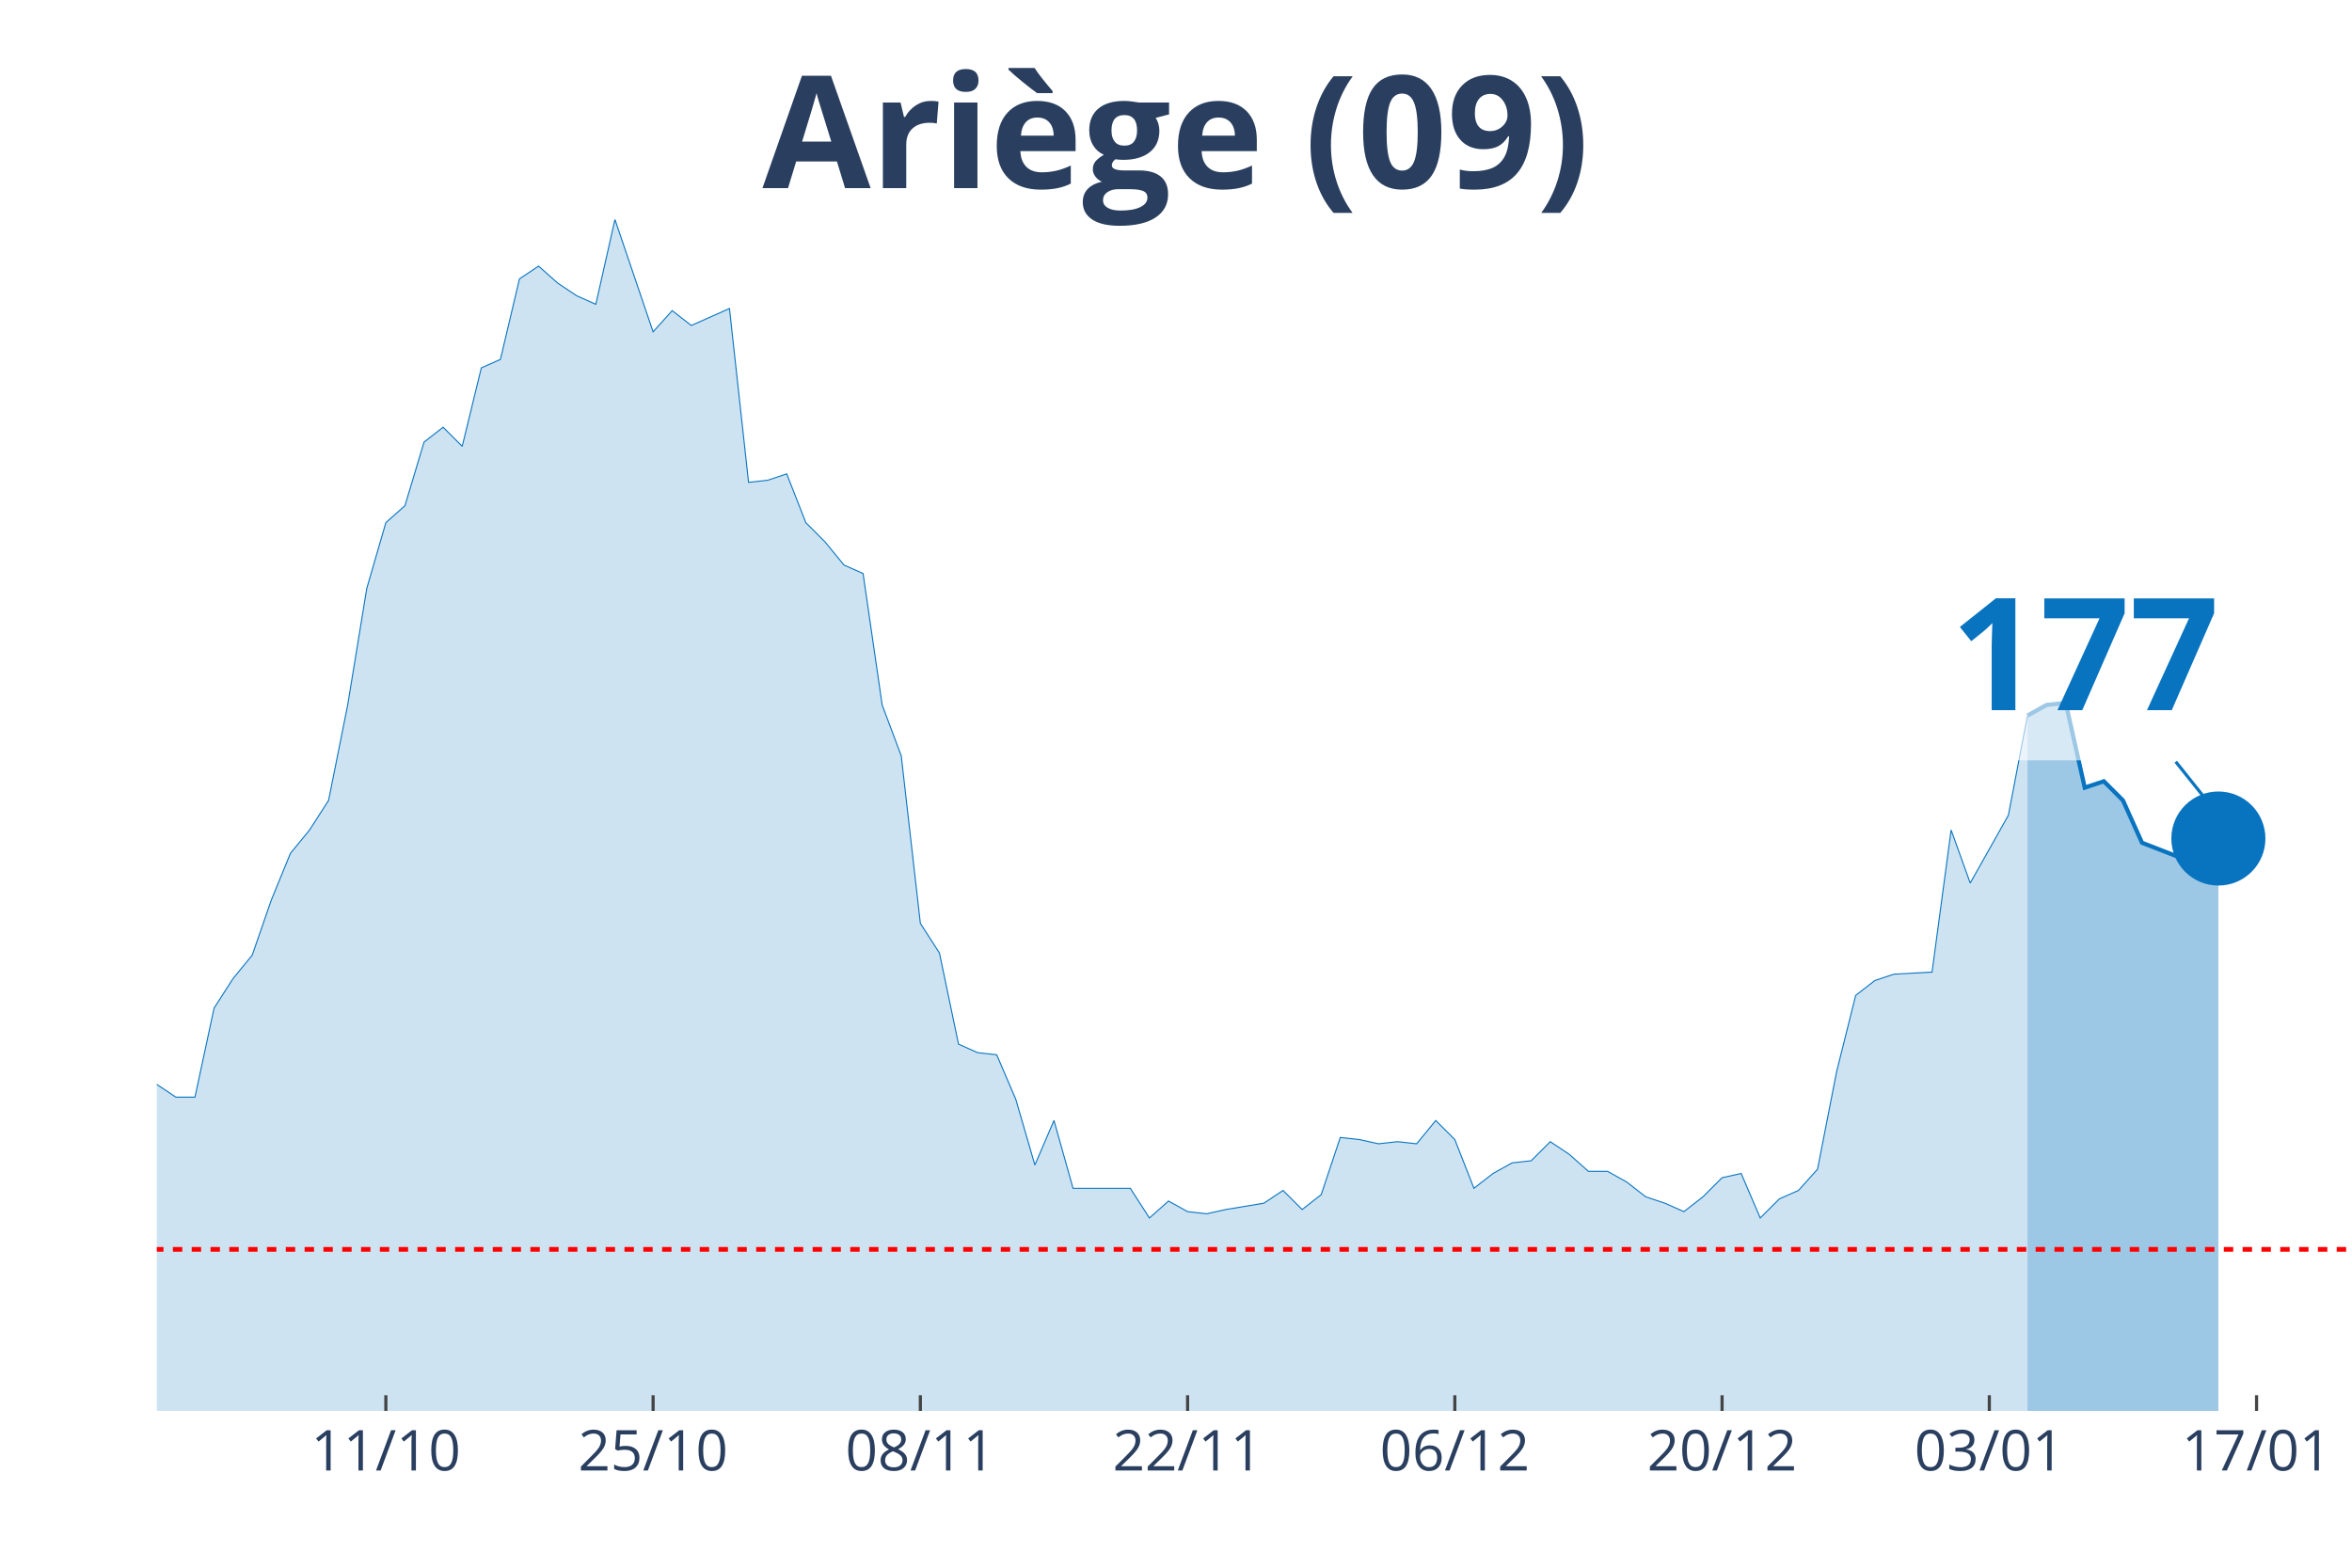
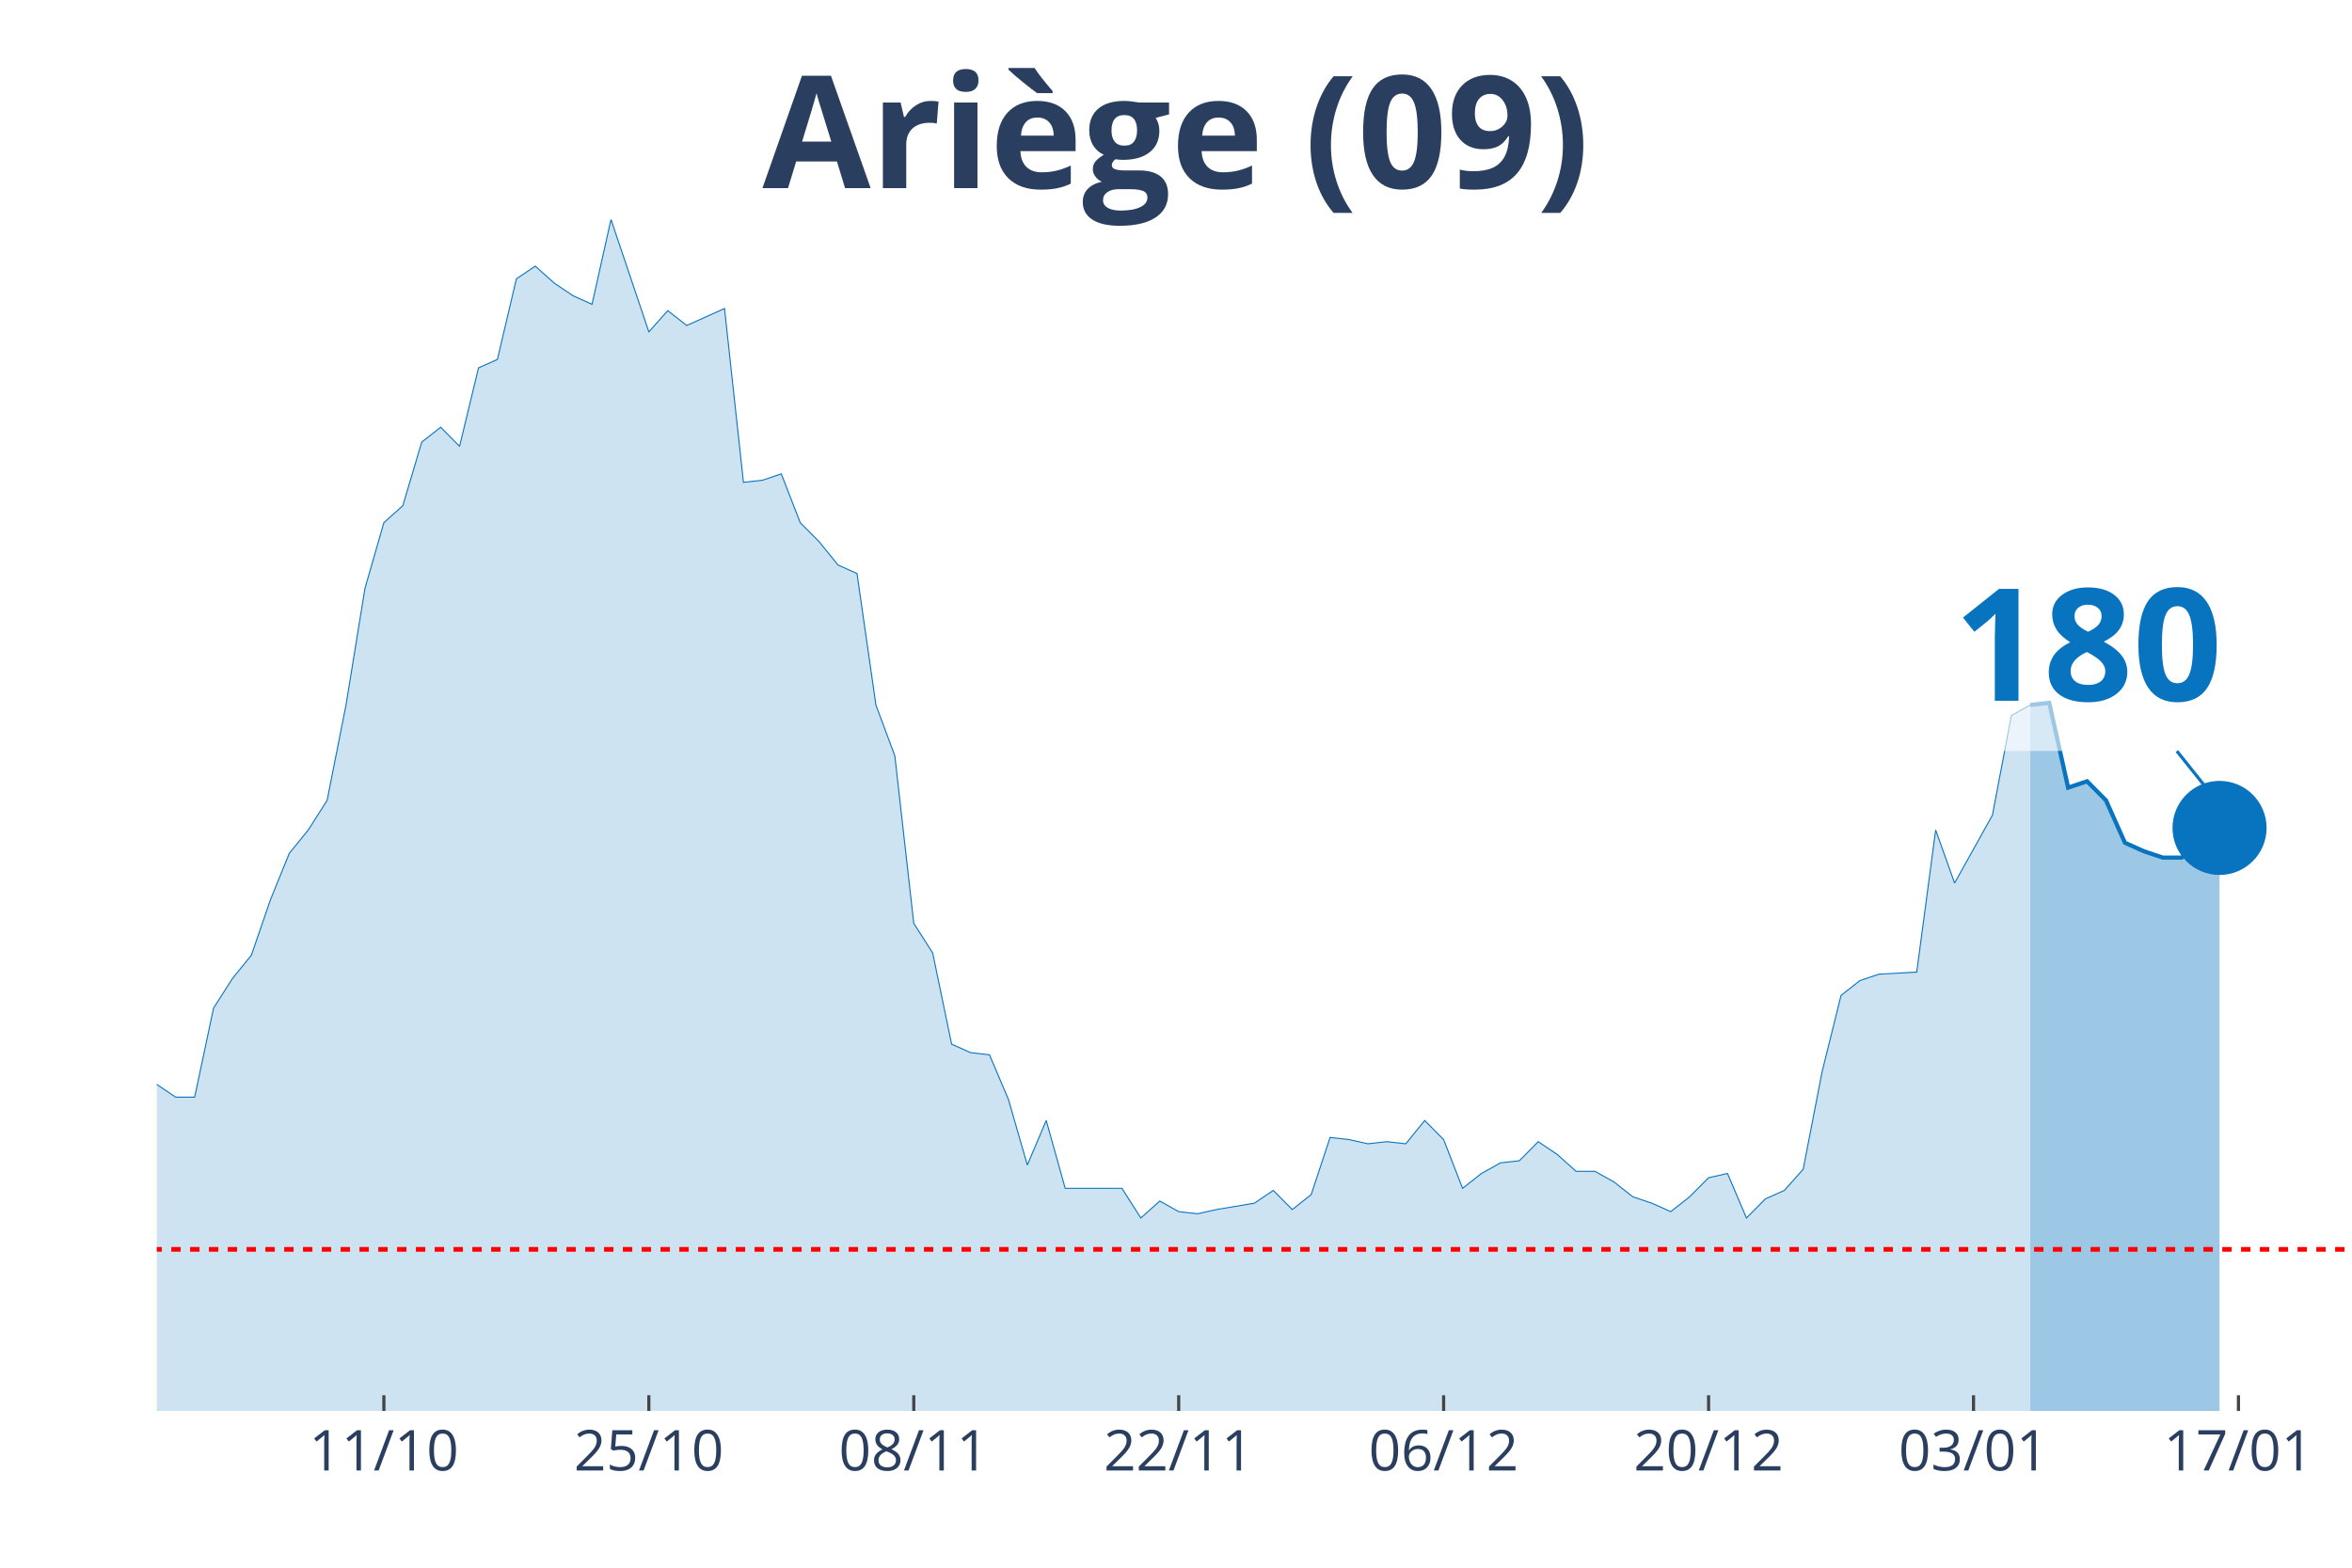
<svg xmlns="http://www.w3.org/2000/svg" class="main-svg" width="1125" height="750" style="" viewBox="0 0 750 500">
  <rect x="0" y="0" width="750" height="500" style="fill: rgb(0, 0, 0); fill-opacity: 0;" />
-   <defs id="defs-cec99f">
+   <defs id="defs-29177e">
    <g class="clips">
-       <clipPath id="clipcec99fxyplot" class="plotclip">
+       <clipPath id="clip29177exyplot" class="plotclip">
        <rect width="700" height="380" />
      </clipPath>
-       <clipPath class="axesclip" id="clipcec99fx">
+       <clipPath class="axesclip" id="clip29177ex">
        <rect x="50" y="0" width="700" height="500" />
      </clipPath>
-       <clipPath class="axesclip" id="clipcec99fy">
+       <clipPath class="axesclip" id="clip29177ey">
        <rect x="0" y="70" width="750" height="380" />
      </clipPath>
-       <clipPath class="axesclip" id="clipcec99fxy">
+       <clipPath class="axesclip" id="clip29177exy">
        <rect x="50" y="70" width="700" height="380" />
      </clipPath>
    </g>
    <g class="gradients" />
  </defs>
  <g class="bglayer">
    <rect class="bg" x="50" y="70" width="700" height="380" style="fill: rgb(0, 0, 0); fill-opacity: 0; stroke-width: 0;" />
  </g>
  <g class="layer-below">
    <g class="imagelayer" />
    <g class="shapelayer" />
  </g>
  <g class="cartesianlayer">
    <g class="subplot xy">
      <g class="layer-subplot">
        <g class="shapelayer" />
        <g class="imagelayer" />
      </g>
      <g class="gridlayer">
        <g class="x">
-           <path class="xgrid crisp" transform="translate(123.04,0)" d="M0,70v380" style="stroke: rgb(255, 255, 255); stroke-opacity: 1; stroke-width: 1px;" />
-           <path class="xgrid crisp" transform="translate(208.26,0)" d="M0,70v380" style="stroke: rgb(255, 255, 255); stroke-opacity: 1; stroke-width: 1px;" />
-           <path class="xgrid crisp" transform="translate(293.48,0)" d="M0,70v380" style="stroke: rgb(255, 255, 255); stroke-opacity: 1; stroke-width: 1px;" />
-           <path class="xgrid crisp" transform="translate(378.7,0)" d="M0,70v380" style="stroke: rgb(255, 255, 255); stroke-opacity: 1; stroke-width: 1px;" />
-           <path class="xgrid crisp" transform="translate(463.91,0)" d="M0,70v380" style="stroke: rgb(255, 255, 255); stroke-opacity: 1; stroke-width: 1px;" />
-           <path class="xgrid crisp" transform="translate(549.13,0)" d="M0,70v380" style="stroke: rgb(255, 255, 255); stroke-opacity: 1; stroke-width: 1px;" />
-           <path class="xgrid crisp" transform="translate(634.35,0)" d="M0,70v380" style="stroke: rgb(255, 255, 255); stroke-opacity: 1; stroke-width: 1px;" />
-           <path class="xgrid crisp" transform="translate(719.57,0)" d="M0,70v380" style="stroke: rgb(255, 255, 255); stroke-opacity: 1; stroke-width: 1px;" />
+           <path class="xgrid crisp" transform="translate(122.41,0)" d="M0,70v380" style="stroke: rgb(255, 255, 255); stroke-opacity: 1; stroke-width: 1px;" />
+           <path class="xgrid crisp" transform="translate(206.9,0)" d="M0,70v380" style="stroke: rgb(255, 255, 255); stroke-opacity: 1; stroke-width: 1px;" />
+           <path class="xgrid crisp" transform="translate(291.38,0)" d="M0,70v380" style="stroke: rgb(255, 255, 255); stroke-opacity: 1; stroke-width: 1px;" />
+           <path class="xgrid crisp" transform="translate(375.86,0)" d="M0,70v380" style="stroke: rgb(255, 255, 255); stroke-opacity: 1; stroke-width: 1px;" />
+           <path class="xgrid crisp" transform="translate(460.34,0)" d="M0,70v380" style="stroke: rgb(255, 255, 255); stroke-opacity: 1; stroke-width: 1px;" />
+           <path class="xgrid crisp" transform="translate(544.83,0)" d="M0,70v380" style="stroke: rgb(255, 255, 255); stroke-opacity: 1; stroke-width: 1px;" />
+           <path class="xgrid crisp" transform="translate(629.31,0)" d="M0,70v380" style="stroke: rgb(255, 255, 255); stroke-opacity: 1; stroke-width: 1px;" />
+           <path class="xgrid crisp" transform="translate(713.79,0)" d="M0,70v380" style="stroke: rgb(255, 255, 255); stroke-opacity: 1; stroke-width: 1px;" />
        </g>
        <g class="y" />
      </g>
      <g class="zerolinelayer" />
      <path class="xlines-below" />
      <path class="ylines-below" />
      <g class="overlines-below" />
      <g class="xaxislayer-below" />
      <g class="yaxislayer-below" />
      <g class="overaxes-below" />
-       <g class="plot" transform="translate(50, 70)" clip-path="url('#clipcec99fxyplot')">
+       <g class="plot" transform="translate(50, 70)" clip-path="url('#clip29177exyplot')">
        <g class="scatterlayer mlayer">
-           <g class="trace scatter trace492f29" style="stroke-miterlimit: 2;">
+           <g class="trace scatter trace5af662" style="stroke-miterlimit: 2;">
            <g class="fills">
              <g>
-                 <path class="js-fill" d="M596.52,380L-827.83,380L-827.83,379.32L-748.7,380L-742.61,380L-377.39,375.94L-371.3,375.27L-346.96,373.91L-340.87,374.59L-316.52,375.94L-310.43,375.27L-286.09,375.27L-280,371.21L-261.74,364.45L-255.65,360.39L-243.48,359.04L-237.39,356.33L-200.87,353.63L-194.78,354.31L-182.61,348.22L-176.52,340.78L-170.43,342.14L-164.35,338.08L-152.17,336.73L-146.09,331.32L-140,331.99L-133.91,339.43L-127.83,337.4L-121.74,340.78L-115.65,340.78L-109.57,331.99L-103.48,329.29L-97.39,318.47L-91.3,300.21L-85.22,289.4L-79.13,283.31L-73.04,282.63L-66.96,271.81L-60.87,266.41L-54.78,269.79L-48.7,267.76L-42.61,270.46L-36.52,271.14L-30.43,271.81L-24.35,277.22L-18.26,284.66L-12.17,283.31L-6.09,283.99L0,275.87L6.09,279.93L12.17,279.93L18.26,251.53L24.35,242.06L30.43,234.63L36.52,217.05L42.61,202.17L48.7,194.73L54.78,185.27L60.87,154.84L66.96,117.65L73.04,96.69L79.13,91.28L85.22,71L91.3,66.26L97.39,72.35L103.48,47.33L109.57,44.63L115.65,18.93L121.74,14.88L127.83,20.28L133.91,24.34L140,27.05L146.09,0L158.26,35.84L164.35,29.07L170.43,33.81L176.52,31.1L182.61,28.4L188.7,83.84L194.78,83.17L200.87,81.14L206.96,96.69L213.04,102.78L219.13,110.21L225.22,112.92L231.3,154.84L237.39,171.07L243.48,224.48L249.57,233.95L255.65,263.02L261.74,265.73L267.83,266.41L273.91,280.6L280,301.57L286.09,287.37L292.17,309L298.26,309L310.43,309L316.52,318.47L322.61,313.06L328.7,316.44L334.78,317.12L340.87,315.77L353.04,313.74L359.13,309.68L365.22,315.77L371.3,311.03L377.39,292.78L383.48,293.45L389.57,294.8L395.65,294.13L401.74,294.8L407.83,287.37L413.91,293.45L420,309L426.09,304.27L432.17,300.89L438.26,300.21L444.35,294.13L450.43,298.19L456.52,303.59L462.61,303.59L468.7,306.98L474.78,311.71L480.87,313.74L486.96,316.44L493.04,311.71L499.13,305.62L505.22,304.27L511.3,318.47L517.39,312.38L523.48,309.68L529.57,302.92L535.65,271.81L541.74,247.47L547.83,242.74L553.91,240.71L566.09,240.04L572.17,194.73L578.26,211.64L584.35,200.82L590.43,190L596.52,158.22" style="fill: rgb(8, 115, 191); fill-opacity: 0.2; stroke-width: 0;" />
+                 <path class="js-fill" d="M597.41,380L-820.69,380L-820.69,379.32L-742.24,380L-736.21,380L-374.14,375.94L-368.1,375.27L-343.97,373.91L-337.93,374.59L-313.79,375.94L-307.76,375.27L-283.62,375.27L-277.59,371.21L-259.48,364.45L-253.45,360.39L-241.38,359.04L-235.34,356.33L-199.14,353.63L-193.1,354.31L-181.03,348.22L-175,340.78L-168.97,342.14L-162.93,338.08L-150.86,336.73L-144.83,331.32L-138.79,331.99L-132.76,339.43L-126.72,337.4L-120.69,340.78L-114.66,340.78L-108.62,331.99L-102.59,329.29L-96.55,318.47L-90.52,300.21L-84.48,289.4L-78.45,283.31L-72.41,282.63L-66.38,271.81L-60.34,266.41L-54.31,269.79L-48.28,267.76L-42.24,270.46L-36.21,271.14L-30.17,271.81L-24.14,277.22L-18.1,284.66L-12.07,283.31L-6.03,283.99L0,275.87L6.03,279.93L12.07,279.93L18.1,251.53L24.14,242.06L30.17,234.63L36.21,217.05L42.24,202.17L48.28,194.73L54.31,185.27L60.34,154.84L66.38,117.65L72.41,96.69L78.45,91.28L84.48,71L90.52,66.26L96.55,72.35L102.59,47.33L108.62,44.63L114.66,18.93L120.69,14.88L126.72,20.28L132.76,24.34L138.79,27.05L144.83,0L156.9,35.84L162.93,29.07L168.97,33.81L175,31.1L181.03,28.4L187.07,83.84L193.1,83.17L199.14,81.14L205.17,96.69L211.21,102.78L217.24,110.21L223.28,112.92L229.31,154.84L235.34,171.07L241.38,224.48L247.41,233.95L253.45,263.02L259.48,265.73L265.52,266.41L271.55,280.6L277.59,301.57L283.62,287.37L289.66,309L295.69,309L307.76,309L313.79,318.47L319.83,313.06L325.86,316.44L331.9,317.12L337.93,315.77L350,313.74L356.03,309.68L362.07,315.77L368.1,311.03L374.14,292.78L380.17,293.45L386.21,294.8L392.24,294.13L398.28,294.8L404.31,287.37L410.34,293.45L416.38,309L422.41,304.27L428.45,300.89L434.48,300.21L440.52,294.13L446.55,298.19L452.59,303.59L458.62,303.59L464.66,306.98L470.69,311.71L476.72,313.74L482.76,316.44L488.79,311.71L494.83,305.62L500.86,304.27L506.9,318.47L512.93,312.38L518.97,309.68L525,302.92L531.03,271.81L537.07,247.47L543.1,242.74L549.14,240.71L561.21,240.04L567.24,194.73L573.28,211.64L579.31,200.82L585.34,190L591.38,158.22L597.41,154.84" style="fill: rgb(8, 115, 191); fill-opacity: 0.2; stroke-width: 0;" />
              </g>
            </g>
            <g class="errorbars" />
            <g class="lines">
-               <path class="js-line" d="M-827.83,379.32L-748.7,380L-742.61,380L-377.39,375.94L-371.3,375.27L-346.96,373.91L-340.87,374.59L-316.52,375.94L-310.43,375.27L-286.09,375.27L-280,371.21L-261.74,364.45L-255.65,360.39L-243.48,359.04L-237.39,356.33L-200.87,353.63L-194.78,354.31L-182.61,348.22L-176.52,340.78L-170.43,342.14L-164.35,338.08L-152.17,336.73L-146.09,331.32L-140,331.99L-133.91,339.43L-127.83,337.4L-121.74,340.78L-115.65,340.78L-109.57,331.99L-103.48,329.29L-97.39,318.47L-91.3,300.21L-85.22,289.4L-79.13,283.31L-73.04,282.63L-66.96,271.81L-60.87,266.41L-54.78,269.79L-48.7,267.76L-42.61,270.46L-36.52,271.14L-30.43,271.81L-24.35,277.22L-18.26,284.66L-12.17,283.31L-6.09,283.99L0,275.87L6.09,279.93L12.17,279.93L18.26,251.53L24.35,242.06L30.43,234.63L36.52,217.05L42.61,202.17L48.7,194.73L54.78,185.27L60.87,154.84L66.96,117.65L73.04,96.69L79.13,91.28L85.22,71L91.3,66.26L97.39,72.35L103.48,47.33L109.57,44.63L115.65,18.93L121.74,14.88L127.83,20.28L133.91,24.34L140,27.05L146.09,0L158.26,35.84L164.35,29.07L170.43,33.81L176.52,31.1L182.61,28.4L188.7,83.84L194.78,83.17L200.87,81.14L206.96,96.69L213.04,102.78L219.13,110.21L225.22,112.92L231.3,154.84L237.39,171.07L243.48,224.48L249.57,233.95L255.65,263.02L261.74,265.73L267.83,266.41L273.91,280.6L280,301.57L286.09,287.37L292.17,309L298.26,309L310.43,309L316.52,318.47L322.61,313.06L328.7,316.44L334.78,317.12L340.87,315.77L353.04,313.74L359.13,309.68L365.22,315.77L371.3,311.03L377.39,292.78L383.48,293.45L389.57,294.8L395.65,294.13L401.74,294.8L407.83,287.37L413.91,293.45L420,309L426.09,304.27L432.17,300.89L438.26,300.21L444.35,294.13L450.43,298.19L456.52,303.59L462.61,303.59L468.7,306.98L474.78,311.71L480.87,313.74L486.96,316.44L493.04,311.71L499.13,305.62L505.22,304.27L511.3,318.47L517.39,312.38L523.48,309.68L529.57,302.92L535.65,271.81L541.74,247.47L547.83,242.74L553.91,240.71L566.09,240.04L572.17,194.73L578.26,211.64L584.35,200.82L590.43,190L596.52,158.22" style="vector-effect: non-scaling-stroke; fill: none; stroke: rgb(8, 115, 191); stroke-opacity: 1; stroke-width: 0.5px; opacity: 1;" />
+               <path class="js-line" d="M-820.69,379.32L-742.24,380L-736.21,380L-374.14,375.94L-368.1,375.27L-343.97,373.91L-337.93,374.59L-313.79,375.94L-307.76,375.27L-283.62,375.27L-277.59,371.21L-259.48,364.45L-253.45,360.39L-241.38,359.04L-235.34,356.33L-199.14,353.63L-193.1,354.31L-181.03,348.22L-175,340.78L-168.97,342.14L-162.93,338.08L-150.86,336.73L-144.83,331.32L-138.79,331.99L-132.76,339.43L-126.72,337.4L-120.69,340.78L-114.66,340.78L-108.62,331.99L-102.59,329.29L-96.55,318.47L-90.52,300.21L-84.48,289.4L-78.45,283.31L-72.41,282.63L-66.38,271.81L-60.34,266.41L-54.31,269.79L-48.28,267.76L-42.24,270.46L-36.21,271.14L-30.17,271.81L-24.14,277.22L-18.1,284.66L-12.07,283.31L-6.03,283.99L0,275.87L6.03,279.93L12.07,279.93L18.1,251.53L24.14,242.06L30.17,234.63L36.21,217.05L42.24,202.17L48.28,194.73L54.31,185.27L60.34,154.84L66.38,117.65L72.41,96.69L78.45,91.28L84.48,71L90.52,66.26L96.55,72.35L102.59,47.33L108.62,44.63L114.66,18.93L120.69,14.88L126.72,20.28L132.76,24.34L138.79,27.05L144.83,0L156.9,35.84L162.93,29.07L168.97,33.81L175,31.1L181.03,28.4L187.07,83.84L193.1,83.17L199.14,81.14L205.17,96.69L211.21,102.78L217.24,110.21L223.28,112.92L229.31,154.84L235.34,171.07L241.38,224.48L247.41,233.95L253.45,263.02L259.48,265.73L265.52,266.41L271.55,280.6L277.59,301.57L283.62,287.37L289.66,309L295.69,309L307.76,309L313.79,318.47L319.83,313.06L325.86,316.44L331.9,317.12L337.93,315.77L350,313.74L356.03,309.68L362.07,315.77L368.1,311.03L374.14,292.78L380.17,293.45L386.21,294.8L392.24,294.13L398.28,294.8L404.31,287.37L410.34,293.45L416.38,309L422.41,304.27L428.45,300.89L434.48,300.21L440.52,294.13L446.55,298.19L452.59,303.59L458.62,303.59L464.66,306.98L470.69,311.71L476.72,313.74L482.76,316.44L488.79,311.71L494.83,305.62L500.86,304.27L506.9,318.47L512.93,312.38L518.97,309.68L525,302.92L531.03,271.81L537.07,247.47L543.1,242.74L549.14,240.71L561.21,240.04L567.24,194.73L573.28,211.64L579.31,200.82L585.34,190L591.38,158.22L597.41,154.84" style="vector-effect: non-scaling-stroke; fill: none; stroke: rgb(8, 115, 191); stroke-opacity: 1; stroke-width: 0.5px; opacity: 1;" />
            </g>
            <g class="points" />
            <g class="text" />
          </g>
-           <g class="trace scatter tracee4f182" style="stroke-miterlimit: 2;">
+           <g class="trace scatter trace4784b4" style="stroke-miterlimit: 2;">
            <g class="fills">
              <g>
-                 <path class="js-fill" d="M657.39,380L596.52,380L596.52,158.22L602.61,154.84L608.7,154.16L614.78,181.21L620.87,179.18L626.96,185.27L633.04,198.79L645.22,203.52L651.3,203.52L657.39,197.44" style="fill: rgb(8, 115, 191); fill-opacity: 0.4; stroke-width: 0;" />
+                 <path class="js-fill" d="M657.76,380L597.41,380L597.41,154.84L603.45,154.16L609.48,181.21L615.52,179.18L621.55,185.27L627.59,198.79L633.62,201.49L639.66,203.52L645.69,203.52L651.72,197.44L657.76,194.06" style="fill: rgb(8, 115, 191); fill-opacity: 0.4; stroke-width: 0;" />
              </g>
            </g>
            <g class="errorbars" />
            <g class="lines">
-               <path class="js-line" d="M596.52,158.22L602.61,154.84L608.7,154.16L614.78,181.21L620.87,179.18L626.96,185.27L633.04,198.79L645.22,203.52L651.3,203.52L657.39,197.44" style="vector-effect: non-scaling-stroke; fill: none; stroke: rgb(8, 115, 191); stroke-opacity: 1; stroke-width: 2px; opacity: 1;" />
+               <path class="js-line" d="M597.41,154.84L603.45,154.16L609.48,181.21L615.52,179.18L621.55,185.27L627.59,198.79L633.62,201.49L639.66,203.52L645.69,203.52L651.72,197.44L657.76,194.06" style="vector-effect: non-scaling-stroke; fill: none; stroke: rgb(8, 115, 191); stroke-opacity: 1; stroke-width: 2px; opacity: 1;" />
            </g>
            <g class="points" />
            <g class="text" />
          </g>
-           <g class="trace scatter trace7d8002" style="stroke-miterlimit: 2; opacity: 1;">
+           <g class="trace scatter trace23b655" style="stroke-miterlimit: 2; opacity: 1;">
            <g class="fills" />
            <g class="errorbars" />
            <g class="lines" />
            <g class="points">
-               <path class="point" transform="translate(657.39,197.44)" d="M15,0A15,15 0 1,1 0,-15A15,15 0 0,1 15,0Z" style="opacity: 1; stroke-width: 0px; fill: rgb(8, 115, 191); fill-opacity: 1;" />
+               <path class="point" transform="translate(657.76,194.06)" d="M15,0A15,15 0 1,1 0,-15A15,15 0 0,1 15,0Z" style="opacity: 1; stroke-width: 0px; fill: rgb(8, 115, 191); fill-opacity: 1;" />
            </g>
            <g class="text" />
          </g>
        </g>
      </g>
      <g class="overplot" />
      <path class="xlines-above crisp" style="fill: none; stroke-width: 1px; stroke: rgb(0, 0, 0); stroke-opacity: 0;" d="" />
      <path class="ylines-above crisp" style="fill: none;" d="M0,0" />
      <g class="overlines-above" />
      <g class="xaxislayer-above">
-         <path class="xtick ticks crisp" d="M0,450v-5" transform="translate(123.04,0)" style="stroke: rgb(68, 68, 68); stroke-opacity: 1; stroke-width: 1px;" />
-         <path class="xtick ticks crisp" d="M0,450v-5" transform="translate(208.26,0)" style="stroke: rgb(68, 68, 68); stroke-opacity: 1; stroke-width: 1px;" />
-         <path class="xtick ticks crisp" d="M0,450v-5" transform="translate(293.48,0)" style="stroke: rgb(68, 68, 68); stroke-opacity: 1; stroke-width: 1px;" />
-         <path class="xtick ticks crisp" d="M0,450v-5" transform="translate(378.7,0)" style="stroke: rgb(68, 68, 68); stroke-opacity: 1; stroke-width: 1px;" />
-         <path class="xtick ticks crisp" d="M0,450v-5" transform="translate(463.91,0)" style="stroke: rgb(68, 68, 68); stroke-opacity: 1; stroke-width: 1px;" />
-         <path class="xtick ticks crisp" d="M0,450v-5" transform="translate(549.13,0)" style="stroke: rgb(68, 68, 68); stroke-opacity: 1; stroke-width: 1px;" />
-         <path class="xtick ticks crisp" d="M0,450v-5" transform="translate(634.35,0)" style="stroke: rgb(68, 68, 68); stroke-opacity: 1; stroke-width: 1px;" />
-         <path class="xtick ticks crisp" d="M0,450v-5" transform="translate(719.57,0)" style="stroke: rgb(68, 68, 68); stroke-opacity: 1; stroke-width: 1px;" />
+         <path class="xtick ticks crisp" d="M0,450v-5" transform="translate(122.41,0)" style="stroke: rgb(68, 68, 68); stroke-opacity: 1; stroke-width: 1px;" />
+         <path class="xtick ticks crisp" d="M0,450v-5" transform="translate(206.9,0)" style="stroke: rgb(68, 68, 68); stroke-opacity: 1; stroke-width: 1px;" />
+         <path class="xtick ticks crisp" d="M0,450v-5" transform="translate(291.38,0)" style="stroke: rgb(68, 68, 68); stroke-opacity: 1; stroke-width: 1px;" />
+         <path class="xtick ticks crisp" d="M0,450v-5" transform="translate(375.86,0)" style="stroke: rgb(68, 68, 68); stroke-opacity: 1; stroke-width: 1px;" />
+         <path class="xtick ticks crisp" d="M0,450v-5" transform="translate(460.34,0)" style="stroke: rgb(68, 68, 68); stroke-opacity: 1; stroke-width: 1px;" />
+         <path class="xtick ticks crisp" d="M0,450v-5" transform="translate(544.83,0)" style="stroke: rgb(68, 68, 68); stroke-opacity: 1; stroke-width: 1px;" />
+         <path class="xtick ticks crisp" d="M0,450v-5" transform="translate(629.31,0)" style="stroke: rgb(68, 68, 68); stroke-opacity: 1; stroke-width: 1px;" />
+         <path class="xtick ticks crisp" d="M0,450v-5" transform="translate(713.79,0)" style="stroke: rgb(68, 68, 68); stroke-opacity: 1; stroke-width: 1px;" />
        <g class="xtick">
-           <text text-anchor="middle" x="0" y="469" transform="translate(123.04,0)" style="font-family: 'Open Sans', verdana, arial, sans-serif; font-size: 18px; fill: rgb(42, 63, 95); fill-opacity: 1; white-space: pre;">11/10</text>
+           <text text-anchor="middle" x="0" y="469" transform="translate(122.41,0)" style="font-family: 'Open Sans', verdana, arial, sans-serif; font-size: 18px; fill: rgb(42, 63, 95); fill-opacity: 1; white-space: pre;">11/10</text>
        </g>
        <g class="xtick">
-           <text text-anchor="middle" x="0" y="469" transform="translate(208.26,0)" style="font-family: 'Open Sans', verdana, arial, sans-serif; font-size: 18px; fill: rgb(42, 63, 95); fill-opacity: 1; white-space: pre;">25/10</text>
+           <text text-anchor="middle" x="0" y="469" transform="translate(206.9,0)" style="font-family: 'Open Sans', verdana, arial, sans-serif; font-size: 18px; fill: rgb(42, 63, 95); fill-opacity: 1; white-space: pre;">25/10</text>
        </g>
        <g class="xtick">
-           <text text-anchor="middle" x="0" y="469" transform="translate(293.48,0)" style="font-family: 'Open Sans', verdana, arial, sans-serif; font-size: 18px; fill: rgb(42, 63, 95); fill-opacity: 1; white-space: pre;">08/11</text>
+           <text text-anchor="middle" x="0" y="469" transform="translate(291.38,0)" style="font-family: 'Open Sans', verdana, arial, sans-serif; font-size: 18px; fill: rgb(42, 63, 95); fill-opacity: 1; white-space: pre;">08/11</text>
        </g>
        <g class="xtick">
-           <text text-anchor="middle" x="0" y="469" transform="translate(378.7,0)" style="font-family: 'Open Sans', verdana, arial, sans-serif; font-size: 18px; fill: rgb(42, 63, 95); fill-opacity: 1; white-space: pre;">22/11</text>
+           <text text-anchor="middle" x="0" y="469" transform="translate(375.86,0)" style="font-family: 'Open Sans', verdana, arial, sans-serif; font-size: 18px; fill: rgb(42, 63, 95); fill-opacity: 1; white-space: pre;">22/11</text>
        </g>
        <g class="xtick">
-           <text text-anchor="middle" x="0" y="469" transform="translate(463.91,0)" style="font-family: 'Open Sans', verdana, arial, sans-serif; font-size: 18px; fill: rgb(42, 63, 95); fill-opacity: 1; white-space: pre;">06/12</text>
+           <text text-anchor="middle" x="0" y="469" transform="translate(460.34,0)" style="font-family: 'Open Sans', verdana, arial, sans-serif; font-size: 18px; fill: rgb(42, 63, 95); fill-opacity: 1; white-space: pre;">06/12</text>
        </g>
        <g class="xtick">
-           <text text-anchor="middle" x="0" y="469" transform="translate(549.13,0)" style="font-family: 'Open Sans', verdana, arial, sans-serif; font-size: 18px; fill: rgb(42, 63, 95); fill-opacity: 1; white-space: pre;">20/12</text>
+           <text text-anchor="middle" x="0" y="469" transform="translate(544.83,0)" style="font-family: 'Open Sans', verdana, arial, sans-serif; font-size: 18px; fill: rgb(42, 63, 95); fill-opacity: 1; white-space: pre;">20/12</text>
        </g>
        <g class="xtick">
-           <text text-anchor="middle" x="0" y="469" transform="translate(634.35,0)" style="font-family: 'Open Sans', verdana, arial, sans-serif; font-size: 18px; fill: rgb(42, 63, 95); fill-opacity: 1; white-space: pre;">03/01</text>
+           <text text-anchor="middle" x="0" y="469" transform="translate(629.31,0)" style="font-family: 'Open Sans', verdana, arial, sans-serif; font-size: 18px; fill: rgb(42, 63, 95); fill-opacity: 1; white-space: pre;">03/01</text>
        </g>
        <g class="xtick">
-           <text text-anchor="middle" x="0" y="469" transform="translate(719.57,0)" style="font-family: 'Open Sans', verdana, arial, sans-serif; font-size: 18px; fill: rgb(42, 63, 95); fill-opacity: 1; white-space: pre;">17/01</text>
+           <text text-anchor="middle" x="0" y="469" transform="translate(713.79,0)" style="font-family: 'Open Sans', verdana, arial, sans-serif; font-size: 18px; fill: rgb(42, 63, 95); fill-opacity: 1; white-space: pre;">17/01</text>
        </g>
      </g>
      <g class="yaxislayer-above" />
      <g class="overaxes-above" />
    </g>
  </g>
  <g class="polarlayer" />
  <g class="ternarylayer" />
  <g class="geolayer" />
  <g class="funnelarealayer" />
  <g class="pielayer" />
  <g class="treemaplayer" />
  <g class="sunburstlayer" />
  <g class="glimages" />
-   <defs id="topdefs-cec99f">
+   <defs id="topdefs-29177e">
    <g class="clips" />
  </defs>
  <g class="layer-above">
    <g class="imagelayer" />
    <g class="shapelayer">
-       <path data-index="0" fill-rule="evenodd" d="M-3370.87,398.48L1078.7,398.48" clip-path="url('#clipcec99fxy')" style="opacity: 1; stroke: rgb(255, 0, 0); stroke-opacity: 1; fill: rgb(0, 0, 0); fill-opacity: 0; stroke-dasharray: 3px, 3px; stroke-width: 1.5px;" />
+       <path data-index="0" fill-rule="evenodd" d="M-3341.38,398.48L1069.83,398.48" clip-path="url('#clip29177exy')" style="opacity: 1; stroke: rgb(255, 0, 0); stroke-opacity: 1; fill: rgb(0, 0, 0); fill-opacity: 0; stroke-dasharray: 3px, 3px; stroke-width: 1.5px;" />
    </g>
  </g>
  <g class="infolayer">
    <g class="g-gtitle">
      <text class="gtitle" x="375" y="25" text-anchor="middle" dy="0.7em" style="font-family: 'Open Sans', verdana, arial, sans-serif; font-size: 50px; fill: rgb(42, 63, 95); opacity: 1; font-weight: normal; white-space: pre;">
        <tspan style="font-weight:bold">Ariège (09)</tspan>
      </text>
    </g>
    <g class="g-xtitle" />
    <g class="annotation" data-index="0" style="opacity: 1;">
-       <g class="annotation-text-g" transform="rotate(0,665.39,207.44)">
-         <g class="cursor-pointer" transform="translate(607, 171)">
+       <g class="annotation-text-g" transform="rotate(0,665.76,204.06)">
+         <g class="cursor-pointer" transform="translate(608, 168)">
          <rect class="bg" x="0.5" y="0.5" width="115" height="71" style="stroke-width: 1px; stroke: rgb(0, 0, 0); stroke-opacity: 0; fill: rgb(255, 255, 255); fill-opacity: 0.6;" />
          <text class="annotation-text" text-anchor="middle" x="57.812" y="55.5" style="font-family: 'Open Sans', verdana, arial, sans-serif; font-size: 50px; fill: rgb(8, 115, 191); fill-opacity: 1; white-space: pre;">
-             <tspan style="font-weight:bold">177 </tspan>
+             <tspan style="font-weight:bold">180 </tspan>
          </text>
        </g>
      </g>
      <g class="annotation-arrow-g" style="opacity: 1;">
-         <path d="M693.79,242.94L705.39,257.44" style="stroke-width: 1px; stroke: rgb(8, 115, 191); stroke-opacity: 1; stroke-dasharray: 0px, 0px, 18.569px, 18.569px;" />
+         <path d="M694.16,239.56L705.76,254.06" style="stroke-width: 1px; stroke: rgb(8, 115, 191); stroke-opacity: 1; stroke-dasharray: 0px, 0px, 18.569px, 18.569px;" />
      </g>
    </g>
  </g>
</svg>
